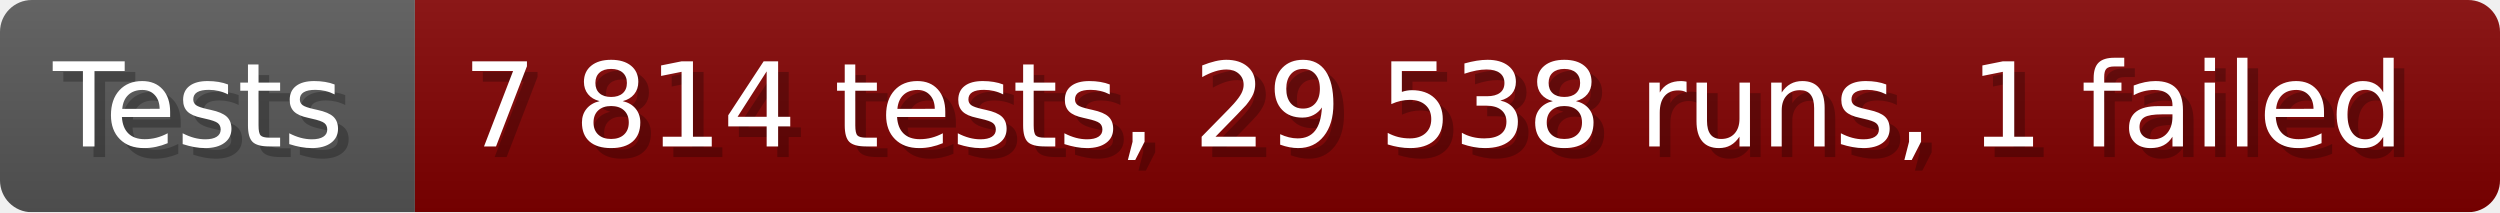
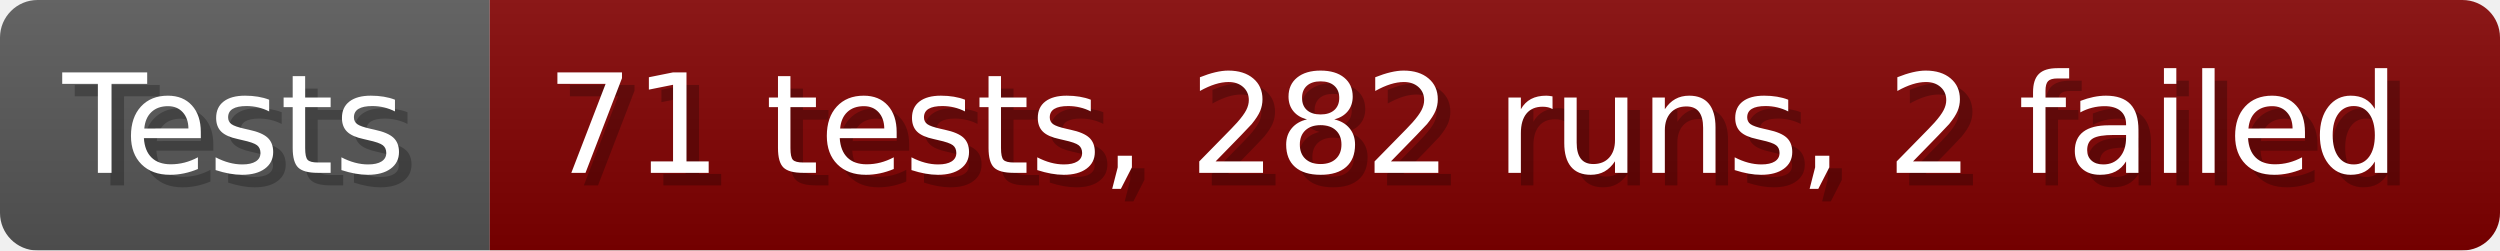
- <svg xmlns="http://www.w3.org/2000/svg" width="235.6" height="20" viewBox="0 0 2356 200" role="img" aria-label="Tests: 7 814 tests, 29 538 runs, 1 failed">
+ <svg xmlns="http://www.w3.org/2000/svg" width="199.6" height="20" viewBox="0 0 1996 200" role="img" aria-label="Tests: 71 tests, 282 runs, 2 failed">
  <linearGradient id="a" x2="0" y2="100%">
    <stop offset="0" stop-opacity=".1" stop-color="#EEE" />
    <stop offset="1" stop-opacity=".1" />
  </linearGradient>
  <mask id="m">
-     <rect width="2356" height="200" rx="30" fill="#FFF" />
+     <rect width="1996" height="200" rx="30" fill="#FFF" />
  </mask>
  <g mask="url(#m)">
    <rect width="391" height="200" fill="#555" />
-     <rect width="1965" height="200" fill="#800000" x="391" />
-     <rect width="2356" height="200" fill="url(#a)" />
+     <rect width="1605" height="200" fill="#800000" x="391" />
+     <rect width="1996" height="200" fill="url(#a)" />
  </g>
  <g aria-hidden="true" fill="#fff" text-anchor="start" font-family="Verdana,DejaVu Sans,sans-serif" font-size="110">
    <text x="60" y="148" textLength="291" fill="#000" opacity="0.25">Tests</text>
    <text x="50" y="138" textLength="291">Tests</text>
-     <text x="446" y="148" textLength="1865" fill="#000" opacity="0.25">7 814 tests, 29 538 runs, 1 failed</text>
-     <text x="436" y="138" textLength="1865">7 814 tests, 29 538 runs, 1 failed</text>
+     <text x="446" y="148" textLength="1505" fill="#000" opacity="0.25">71 tests, 282 runs, 2 failed</text>
+     <text x="436" y="138" textLength="1505">71 tests, 282 runs, 2 failed</text>
  </g>
</svg>
